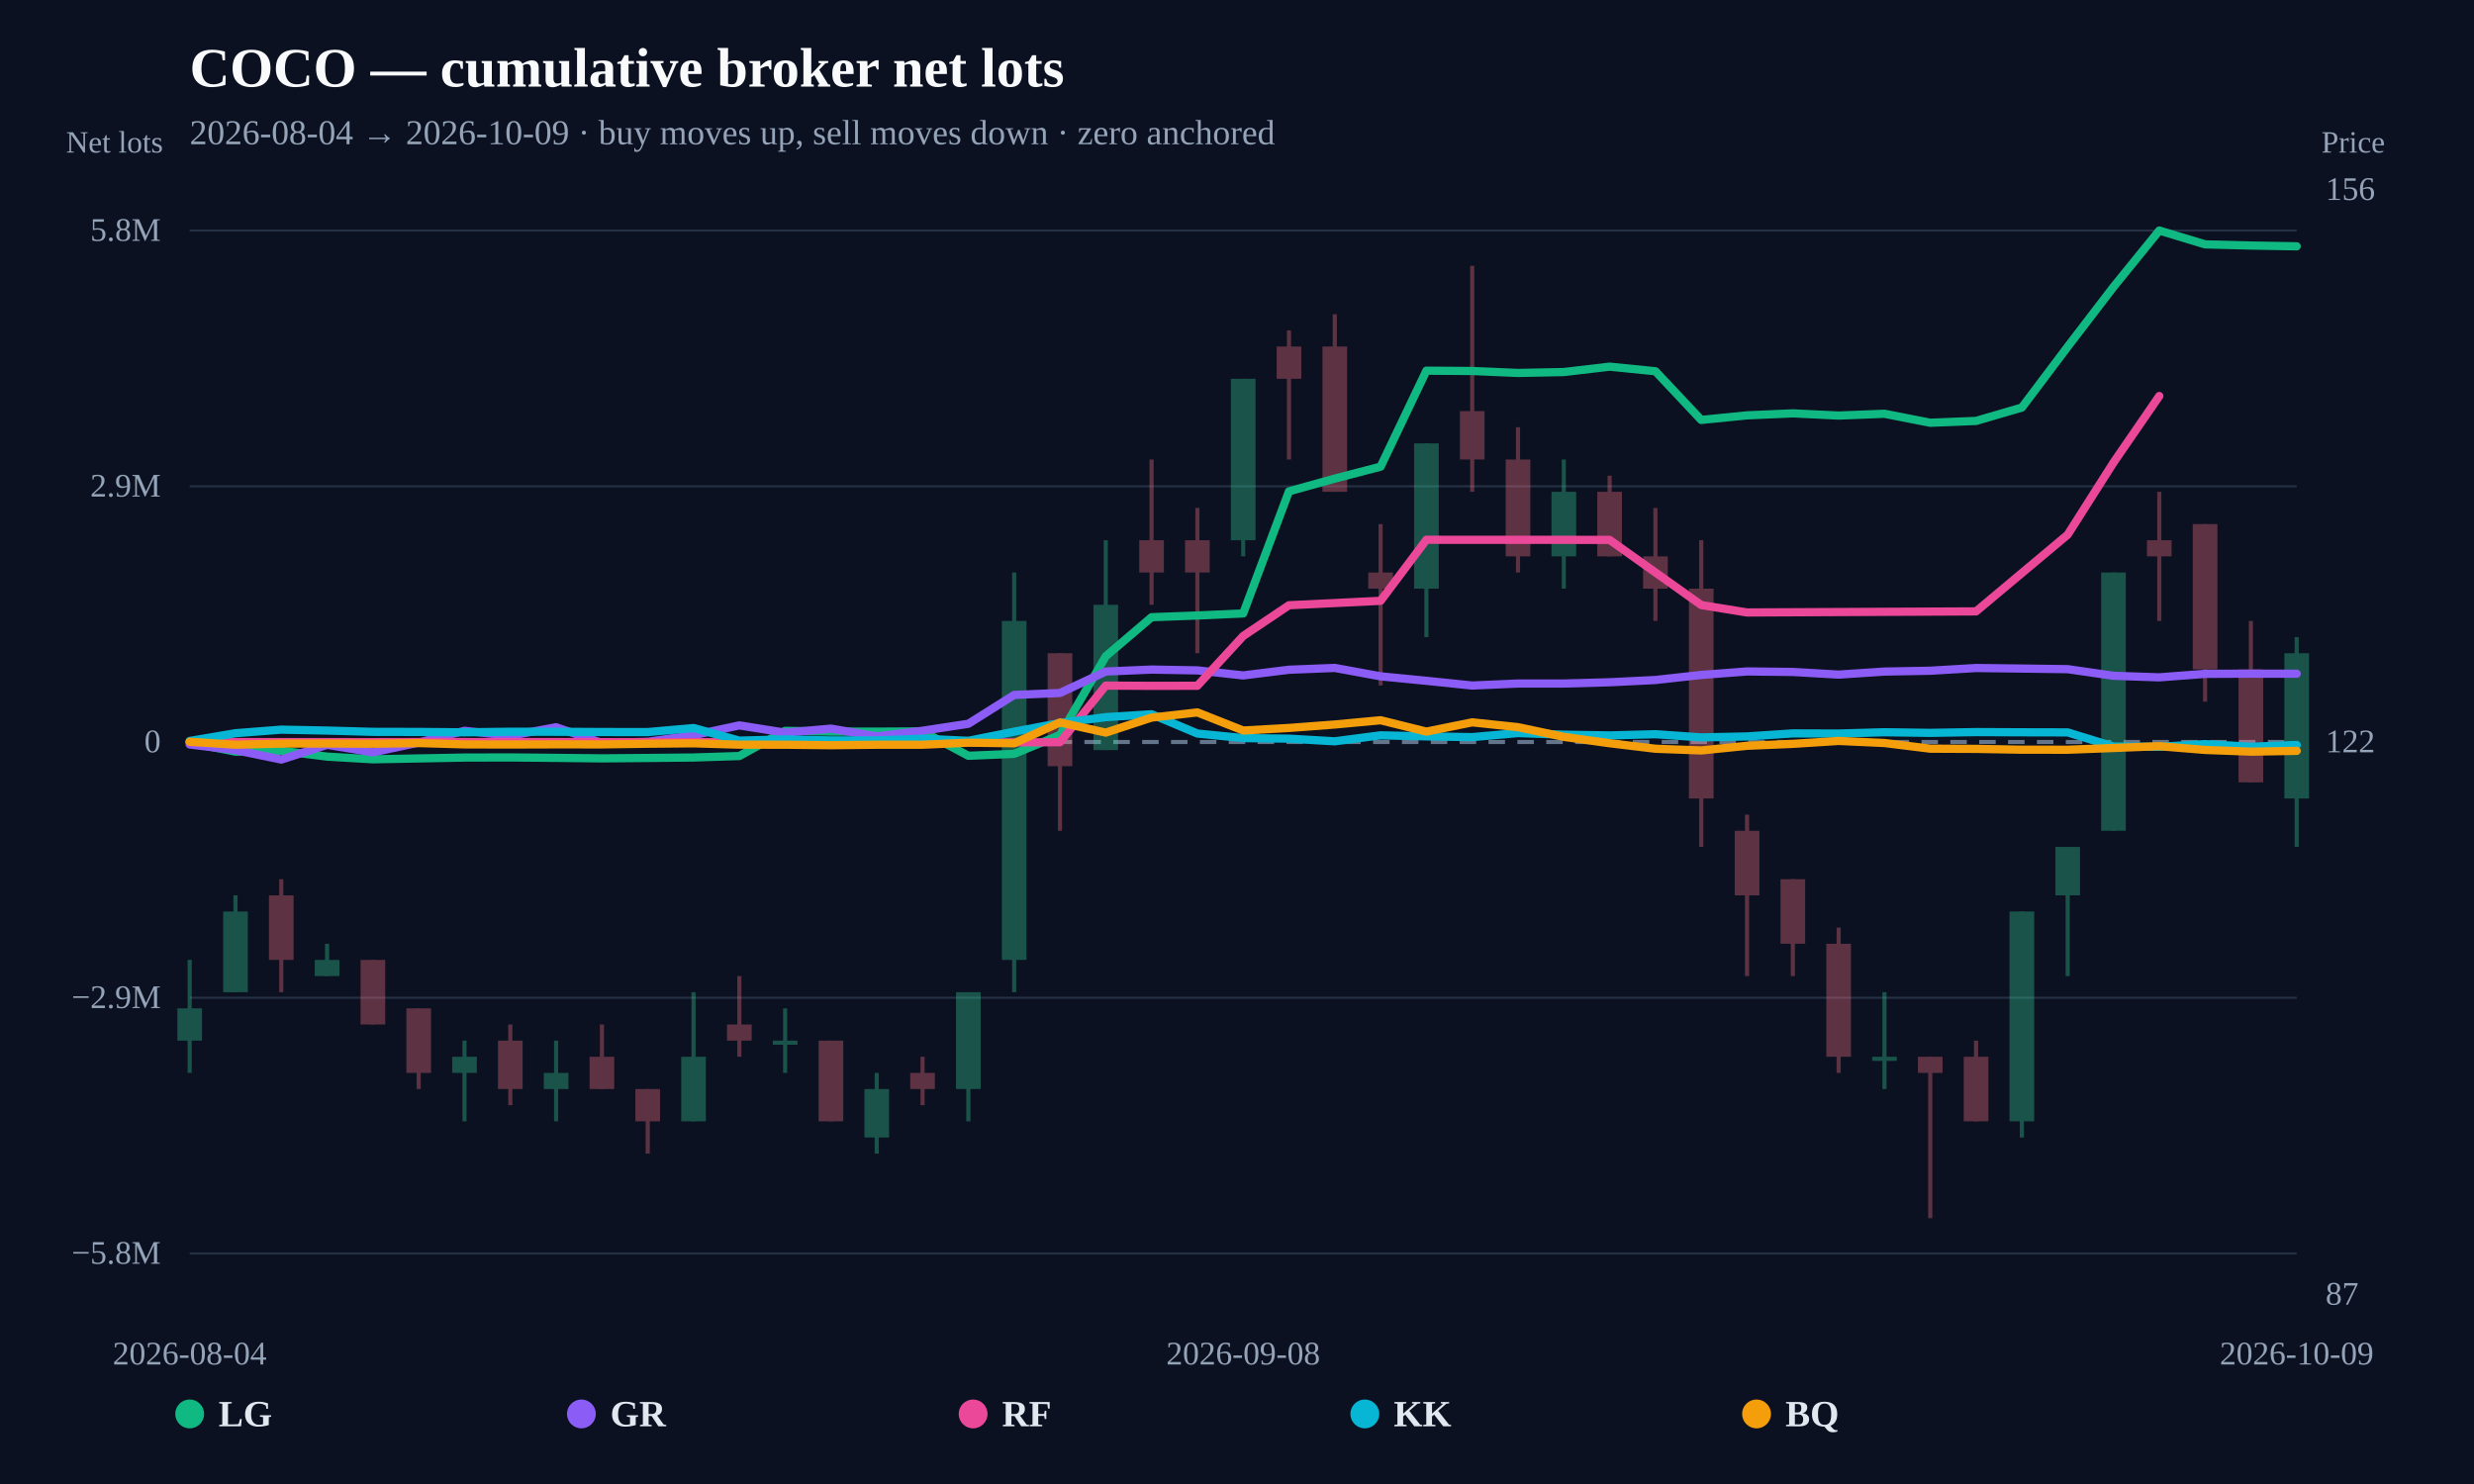
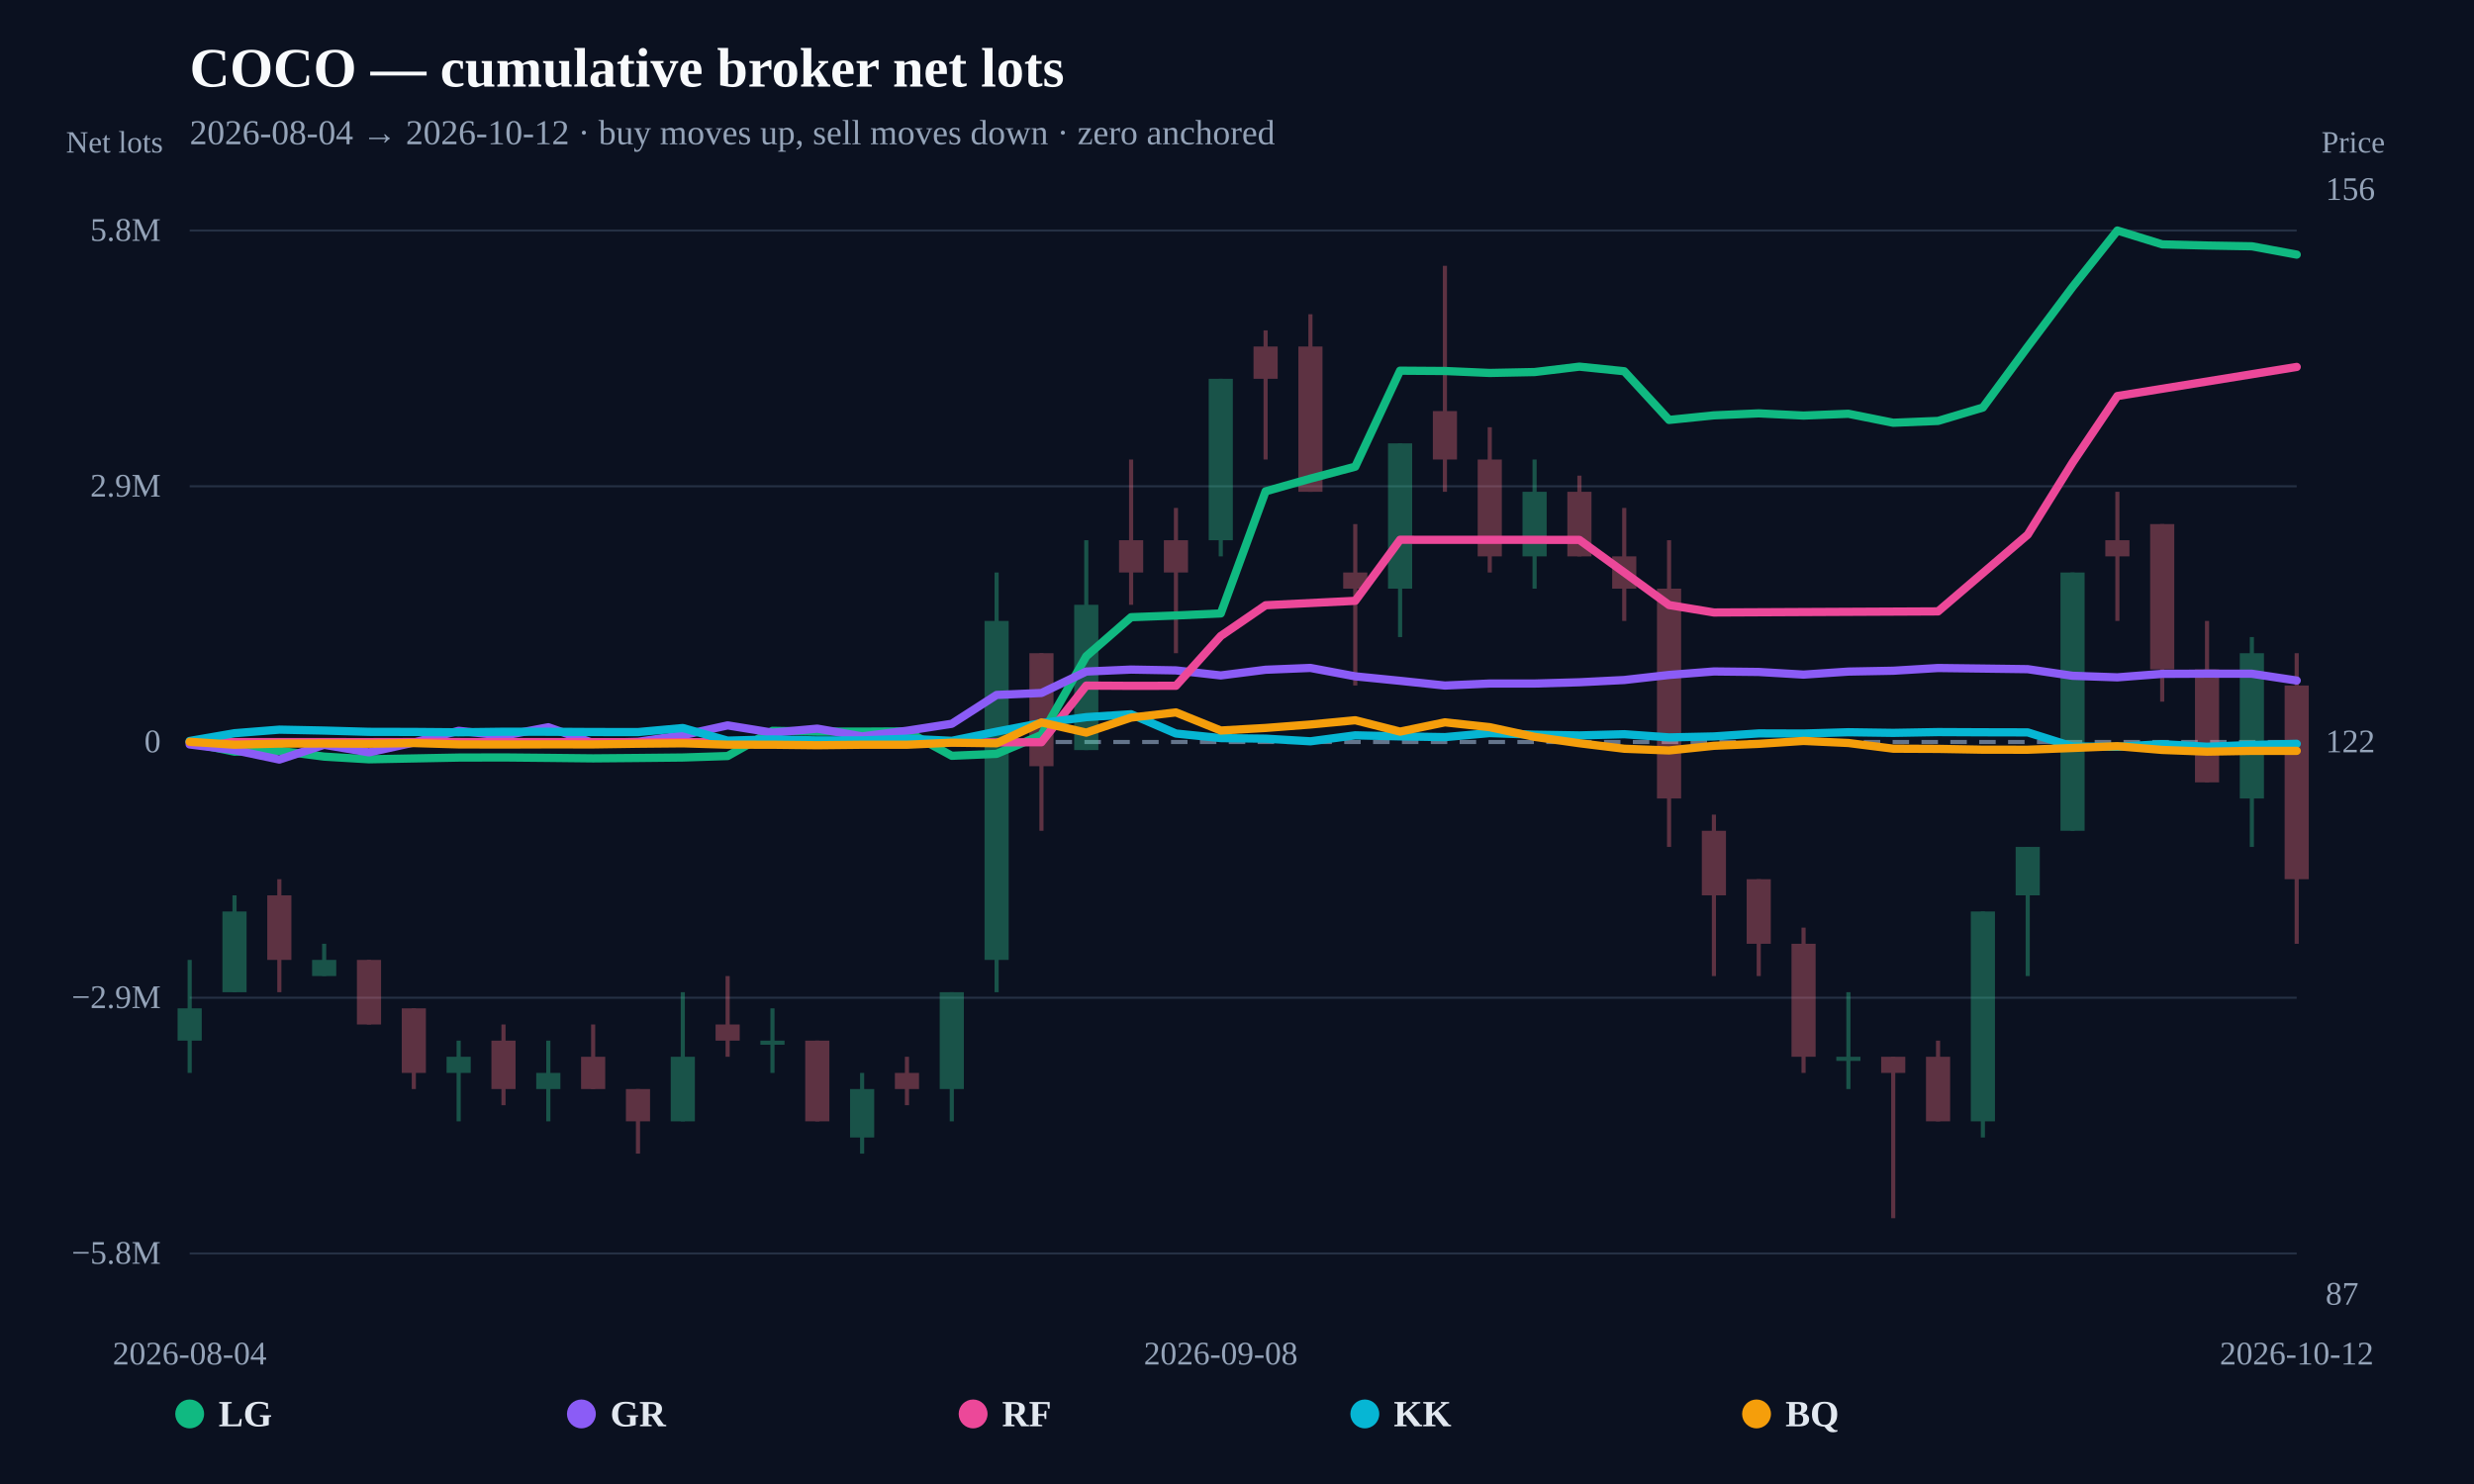
<svg xmlns="http://www.w3.org/2000/svg" width="1200" height="720" viewBox="0 0 1200 720">
  <rect width="100%" height="100%" fill="#0b1120" />
  <text x="92" y="42" fill="#f8fafc" font-size="27" font-weight="800">COCO — cumulative broker net lots</text>
-   <text x="92" y="70" fill="#94a3b8" font-size="17">2026-08-04 → 2026-10-09 · buy moves up, sell moves down · zero anchored</text>
+   <text x="92" y="70" fill="#94a3b8" font-size="17">2026-08-04 → 2026-10-12 · buy moves up, sell moves down · zero anchored</text>
  <line x1="92" y1="608.148" x2="1114" y2="608.148" stroke="#253044" stroke-width="1" />
  <text x="78" y="613.148" text-anchor="end" fill="#94a3b8" font-size="16">−5.8M</text>
  <line x1="92" y1="484.074" x2="1114" y2="484.074" stroke="#253044" stroke-width="1" />
  <text x="78" y="489.074" text-anchor="end" fill="#94a3b8" font-size="16">−2.9M</text>
  <line x1="92" y1="360" x2="1114" y2="360" stroke="#64748b" stroke-width="2" stroke-dasharray="8 6" />
  <text x="78" y="365" text-anchor="end" fill="#94a3b8" font-size="16">0</text>
  <line x1="92" y1="235.926" x2="1114" y2="235.926" stroke="#253044" stroke-width="1" />
  <text x="78" y="240.926" text-anchor="end" fill="#94a3b8" font-size="16">2.9M</text>
  <line x1="92" y1="111.852" x2="1114" y2="111.852" stroke="#253044" stroke-width="1" />
  <text x="78" y="116.852" text-anchor="end" fill="#94a3b8" font-size="16">5.8M</text>
  <g opacity="0.34">
    <line x1="92" y1="465.728" x2="92" y2="520.549" stroke="#34d399" stroke-width="2" />
-     <rect x="86.02" y="489.223" width="11.96" height="15.663" fill="#34d399" />
-   </g>
-   <g opacity="0.34">
-     <line x1="114.217" y1="434.401" x2="114.217" y2="481.391" stroke="#34d399" stroke-width="2" />
-     <rect x="108.238" y="442.233" width="11.96" height="39.158" fill="#34d399" />
-   </g>
-   <g opacity="0.34">
-     <line x1="136.435" y1="426.569" x2="136.435" y2="481.391" stroke="#fb7185" stroke-width="2" />
-     <rect x="130.455" y="434.401" width="11.96" height="31.327" fill="#fb7185" />
-   </g>
-   <g opacity="0.34">
-     <line x1="158.652" y1="457.896" x2="158.652" y2="473.559" stroke="#34d399" stroke-width="2" />
-     <rect x="152.672" y="465.728" width="11.96" height="7.832" fill="#34d399" />
-   </g>
-   <g opacity="0.34">
-     <line x1="180.87" y1="465.728" x2="180.87" y2="497.054" stroke="#fb7185" stroke-width="2" />
-     <rect x="174.89" y="465.728" width="11.96" height="31.327" fill="#fb7185" />
-   </g>
-   <g opacity="0.34">
-     <line x1="203.087" y1="489.223" x2="203.087" y2="528.381" stroke="#fb7185" stroke-width="2" />
-     <rect x="197.107" y="489.223" width="11.96" height="31.327" fill="#fb7185" />
-   </g>
-   <g opacity="0.34">
-     <line x1="225.304" y1="504.886" x2="225.304" y2="544.044" stroke="#34d399" stroke-width="2" />
-     <rect x="219.325" y="512.718" width="11.96" height="7.832" fill="#34d399" />
-   </g>
-   <g opacity="0.34">
-     <line x1="247.522" y1="497.054" x2="247.522" y2="536.213" stroke="#fb7185" stroke-width="2" />
-     <rect x="241.542" y="504.886" width="11.96" height="23.495" fill="#fb7185" />
-   </g>
-   <g opacity="0.34">
-     <line x1="269.739" y1="504.886" x2="269.739" y2="544.044" stroke="#34d399" stroke-width="2" />
-     <rect x="263.759" y="520.549" width="11.96" height="7.832" fill="#34d399" />
-   </g>
-   <g opacity="0.34">
-     <line x1="291.957" y1="497.054" x2="291.957" y2="528.381" stroke="#fb7185" stroke-width="2" />
-     <rect x="285.977" y="512.718" width="11.96" height="15.663" fill="#fb7185" />
-   </g>
-   <g opacity="0.34">
-     <line x1="314.174" y1="528.381" x2="314.174" y2="559.708" stroke="#fb7185" stroke-width="2" />
-     <rect x="308.194" y="528.381" width="11.96" height="15.663" fill="#fb7185" />
-   </g>
-   <g opacity="0.34">
-     <line x1="336.391" y1="481.391" x2="336.391" y2="544.044" stroke="#34d399" stroke-width="2" />
-     <rect x="330.412" y="512.718" width="11.96" height="31.327" fill="#34d399" />
-   </g>
-   <g opacity="0.34">
-     <line x1="358.609" y1="473.559" x2="358.609" y2="512.718" stroke="#fb7185" stroke-width="2" />
-     <rect x="352.629" y="497.054" width="11.96" height="7.832" fill="#fb7185" />
-   </g>
-   <g opacity="0.34">
-     <line x1="380.826" y1="489.223" x2="380.826" y2="520.549" stroke="#34d399" stroke-width="2" />
-     <rect x="374.846" y="504.886" width="11.96" height="2" fill="#34d399" />
-   </g>
-   <g opacity="0.34">
-     <line x1="403.043" y1="504.886" x2="403.043" y2="544.044" stroke="#fb7185" stroke-width="2" />
-     <rect x="397.064" y="504.886" width="11.96" height="39.158" fill="#fb7185" />
-   </g>
-   <g opacity="0.34">
-     <line x1="425.261" y1="520.549" x2="425.261" y2="559.708" stroke="#34d399" stroke-width="2" />
-     <rect x="419.281" y="528.381" width="11.96" height="23.495" fill="#34d399" />
-   </g>
-   <g opacity="0.34">
-     <line x1="447.478" y1="512.718" x2="447.478" y2="536.213" stroke="#fb7185" stroke-width="2" />
-     <rect x="441.498" y="520.549" width="11.96" height="7.832" fill="#fb7185" />
-   </g>
-   <g opacity="0.34">
-     <line x1="469.696" y1="481.391" x2="469.696" y2="544.044" stroke="#34d399" stroke-width="2" />
-     <rect x="463.716" y="481.391" width="11.96" height="46.99" fill="#34d399" />
-   </g>
-   <g opacity="0.34">
-     <line x1="491.913" y1="277.767" x2="491.913" y2="481.391" stroke="#34d399" stroke-width="2" />
-     <rect x="485.933" y="301.262" width="11.96" height="164.465" fill="#34d399" />
-   </g>
-   <g opacity="0.34">
-     <line x1="514.13" y1="316.926" x2="514.13" y2="403.074" stroke="#fb7185" stroke-width="2" />
-     <rect x="508.151" y="316.926" width="11.96" height="54.822" fill="#fb7185" />
-   </g>
-   <g opacity="0.34">
-     <line x1="536.348" y1="262.104" x2="536.348" y2="363.916" stroke="#34d399" stroke-width="2" />
-     <rect x="530.368" y="293.431" width="11.96" height="70.485" fill="#34d399" />
-   </g>
-   <g opacity="0.34">
-     <line x1="558.565" y1="222.946" x2="558.565" y2="293.431" stroke="#fb7185" stroke-width="2" />
-     <rect x="552.585" y="262.104" width="11.96" height="15.663" fill="#fb7185" />
-   </g>
-   <g opacity="0.34">
-     <line x1="580.783" y1="246.441" x2="580.783" y2="316.926" stroke="#fb7185" stroke-width="2" />
-     <rect x="574.803" y="262.104" width="11.96" height="15.663" fill="#fb7185" />
-   </g>
-   <g opacity="0.34">
-     <line x1="603" y1="183.787" x2="603" y2="269.936" stroke="#34d399" stroke-width="2" />
-     <rect x="597.02" y="183.787" width="11.96" height="78.317" fill="#34d399" />
-   </g>
-   <g opacity="0.34">
-     <line x1="625.217" y1="160.292" x2="625.217" y2="222.946" stroke="#fb7185" stroke-width="2" />
-     <rect x="619.238" y="168.124" width="11.96" height="15.663" fill="#fb7185" />
-   </g>
-   <g opacity="0.34">
-     <line x1="647.435" y1="152.461" x2="647.435" y2="238.609" stroke="#fb7185" stroke-width="2" />
-     <rect x="641.455" y="168.124" width="11.96" height="70.485" fill="#fb7185" />
-   </g>
-   <g opacity="0.34">
-     <line x1="669.652" y1="254.272" x2="669.652" y2="332.589" stroke="#fb7185" stroke-width="2" />
-     <rect x="663.672" y="277.767" width="11.96" height="7.832" fill="#fb7185" />
-   </g>
-   <g opacity="0.34">
-     <line x1="691.87" y1="215.114" x2="691.87" y2="309.094" stroke="#34d399" stroke-width="2" />
-     <rect x="685.89" y="215.114" width="11.96" height="70.485" fill="#34d399" />
-   </g>
-   <g opacity="0.34">
-     <line x1="714.087" y1="128.966" x2="714.087" y2="238.609" stroke="#fb7185" stroke-width="2" />
-     <rect x="708.107" y="199.451" width="11.96" height="23.495" fill="#fb7185" />
-   </g>
-   <g opacity="0.34">
-     <line x1="736.304" y1="207.282" x2="736.304" y2="277.767" stroke="#fb7185" stroke-width="2" />
-     <rect x="730.325" y="222.946" width="11.96" height="46.99" fill="#fb7185" />
-   </g>
-   <g opacity="0.34">
-     <line x1="758.522" y1="222.946" x2="758.522" y2="285.599" stroke="#34d399" stroke-width="2" />
-     <rect x="752.542" y="238.609" width="11.96" height="31.327" fill="#34d399" />
-   </g>
-   <g opacity="0.34">
-     <line x1="780.739" y1="230.777" x2="780.739" y2="269.936" stroke="#fb7185" stroke-width="2" />
-     <rect x="774.759" y="238.609" width="11.96" height="31.327" fill="#fb7185" />
-   </g>
-   <g opacity="0.34">
-     <line x1="802.957" y1="246.441" x2="802.957" y2="301.262" stroke="#fb7185" stroke-width="2" />
-     <rect x="796.977" y="269.936" width="11.96" height="15.663" fill="#fb7185" />
-   </g>
-   <g opacity="0.34">
-     <line x1="825.174" y1="262.104" x2="825.174" y2="410.906" stroke="#fb7185" stroke-width="2" />
-     <rect x="819.194" y="285.599" width="11.96" height="101.812" fill="#fb7185" />
-   </g>
-   <g opacity="0.34">
-     <line x1="847.391" y1="395.243" x2="847.391" y2="473.559" stroke="#fb7185" stroke-width="2" />
-     <rect x="841.412" y="403.074" width="11.96" height="31.327" fill="#fb7185" />
-   </g>
-   <g opacity="0.34">
-     <line x1="869.609" y1="426.569" x2="869.609" y2="473.559" stroke="#fb7185" stroke-width="2" />
-     <rect x="863.629" y="426.569" width="11.96" height="31.327" fill="#fb7185" />
-   </g>
-   <g opacity="0.34">
-     <line x1="891.826" y1="450.064" x2="891.826" y2="520.549" stroke="#fb7185" stroke-width="2" />
-     <rect x="885.846" y="457.896" width="11.96" height="54.822" fill="#fb7185" />
-   </g>
-   <g opacity="0.34">
-     <line x1="914.043" y1="481.391" x2="914.043" y2="528.381" stroke="#34d399" stroke-width="2" />
-     <rect x="908.064" y="512.718" width="11.96" height="2" fill="#34d399" />
-   </g>
-   <g opacity="0.34">
-     <line x1="936.261" y1="512.718" x2="936.261" y2="591.034" stroke="#fb7185" stroke-width="2" />
-     <rect x="930.281" y="512.718" width="11.96" height="7.832" fill="#fb7185" />
-   </g>
-   <g opacity="0.34">
-     <line x1="958.478" y1="504.886" x2="958.478" y2="544.044" stroke="#fb7185" stroke-width="2" />
-     <rect x="952.498" y="512.718" width="11.96" height="31.327" fill="#fb7185" />
-   </g>
-   <g opacity="0.34">
-     <line x1="980.696" y1="442.233" x2="980.696" y2="551.876" stroke="#34d399" stroke-width="2" />
-     <rect x="974.716" y="442.233" width="11.96" height="101.812" fill="#34d399" />
-   </g>
-   <g opacity="0.34">
-     <line x1="1002.913" y1="410.906" x2="1002.913" y2="473.559" stroke="#34d399" stroke-width="2" />
-     <rect x="996.933" y="410.906" width="11.96" height="23.495" fill="#34d399" />
-   </g>
-   <g opacity="0.34">
-     <line x1="1025.13" y1="277.767" x2="1025.13" y2="403.074" stroke="#34d399" stroke-width="2" />
-     <rect x="1019.151" y="277.767" width="11.96" height="125.307" fill="#34d399" />
-   </g>
-   <g opacity="0.34">
-     <line x1="1047.348" y1="238.609" x2="1047.348" y2="301.262" stroke="#fb7185" stroke-width="2" />
-     <rect x="1041.368" y="262.104" width="11.96" height="7.832" fill="#fb7185" />
-   </g>
-   <g opacity="0.34">
-     <line x1="1069.565" y1="254.272" x2="1069.565" y2="340.421" stroke="#fb7185" stroke-width="2" />
-     <rect x="1063.585" y="254.272" width="11.96" height="70.485" fill="#fb7185" />
-   </g>
-   <g opacity="0.34">
-     <line x1="1091.783" y1="301.262" x2="1091.783" y2="379.579" stroke="#fb7185" stroke-width="2" />
-     <rect x="1085.803" y="324.757" width="11.96" height="54.822" fill="#fb7185" />
-   </g>
-   <g opacity="0.34">
-     <line x1="1114" y1="309.094" x2="1114" y2="410.906" stroke="#34d399" stroke-width="2" />
-     <rect x="1108.02" y="316.926" width="11.96" height="70.485" fill="#34d399" />
-   </g>
-   <path d="M92.00,360.27 L114.22,364.68 L136.43,364.27 L158.65,367.09 L180.87,368.39 L203.09,367.97 L225.30,367.55 L247.52,367.49 L269.74,367.70 L291.96,367.94 L314.17,367.75 L336.39,367.52 L358.61,366.81 L380.83,354.59 L403.04,354.95 L425.26,354.97 L447.48,354.85 L469.70,366.69 L491.91,365.75 L514.13,356.58 L536.35,318.40 L558.57,299.45 L580.78,298.62 L603.00,297.62 L625.22,238.37 L647.43,232.21 L669.65,226.41 L691.87,179.85 L714.09,180.00 L736.30,180.95 L758.52,180.51 L780.74,177.89 L802.96,180.12 L825.17,203.74 L847.39,201.52 L869.61,200.55 L891.83,201.62 L914.04,200.75 L936.26,205.11 L958.48,204.22 L980.70,197.73 L1002.91,168.23 L1025.13,139.22 L1047.35,111.85 L1069.57,118.56 L1091.78,119.13 L1114.00,119.50" fill="none" stroke="#10b981" stroke-width="4" stroke-linejoin="round" stroke-linecap="round" />
-   <path d="M92.00,361.19 L114.22,363.94 L136.43,368.52 L158.65,361.36 L180.87,365.02 L203.09,360.27 L225.30,354.57 L247.52,356.96 L269.74,352.84 L291.96,360.48 L314.17,359.91 L336.39,356.71 L358.61,351.94 L380.83,355.48 L403.04,353.52 L425.26,357.28 L447.48,354.54 L469.70,351.16 L491.91,337.17 L514.13,336.22 L536.35,325.81 L558.57,324.86 L580.78,325.25 L603.00,327.70 L625.22,324.94 L647.43,324.06 L669.65,328.14 L691.87,330.31 L714.09,332.60 L736.30,331.63 L758.52,331.63 L780.74,331.01 L802.96,329.92 L825.17,327.46 L847.39,325.77 L869.61,326.01 L891.83,327.30 L914.04,325.83 L936.26,325.42 L958.48,324.10 L980.70,324.37 L1002.91,324.66 L1025.13,327.87 L1047.35,328.63 L1069.57,326.94 L1091.78,326.84 L1114.00,326.88" fill="none" stroke="#8b5cf6" stroke-width="4" stroke-linejoin="round" stroke-linecap="round" />
-   <path d="M92.00,360.04 L114.22,360.05 L136.43,360.05 L180.87,360.07 L203.09,360.02 L491.91,360.17 L514.13,360.11 L536.35,332.63 L558.57,332.76 L580.78,332.72 L603.00,308.57 L625.22,293.65 L669.65,291.50 L691.87,261.88 L714.09,261.91 L736.30,261.91 L758.52,261.91 L780.74,261.95 L825.17,293.55 L847.39,297.16 L958.48,296.63 L1002.91,259.42 L1025.13,224.45 L1047.35,192.14" fill="none" stroke="#ec4899" stroke-width="4" stroke-linejoin="round" stroke-linecap="round" />
-   <path d="M92.00,359.50 L114.22,355.74 L136.43,354.01 L158.65,354.45 L180.87,355.07 L203.09,355.12 L225.30,355.30 L247.52,355.02 L269.74,355.04 L291.96,355.16 L314.17,355.19 L336.39,353.22 L358.61,359.34 L380.83,358.74 L403.04,359.23 L425.26,359.21 L447.48,358.42 L469.70,359.42 L491.91,354.99 L514.13,350.81 L536.35,347.94 L558.57,346.54 L580.78,355.89 L603.00,358.11 L625.22,358.38 L647.43,359.66 L669.65,356.76 L691.87,357.28 L714.09,357.64 L736.30,355.67 L758.52,356.45 L780.74,356.81 L802.96,356.22 L825.17,357.77 L847.39,357.30 L869.61,355.83 L891.83,355.90 L914.04,355.26 L936.26,355.57 L958.48,355.19 L980.70,355.29 L1002.91,355.34 L1025.13,362.19 L1047.35,362.33 L1069.57,361.03 L1091.78,362.30 L1114.00,361.43" fill="none" stroke="#06b6d4" stroke-width="4" stroke-linejoin="round" stroke-linecap="round" />
-   <path d="M92.00,359.89 L114.22,361.31 L136.43,360.77 L158.65,360.73 L180.87,360.85 L203.09,360.52 L225.30,361.16 L247.52,361.21 L269.74,361.14 L291.96,361.16 L314.17,360.84 L336.39,360.64 L358.61,361.30 L380.83,361.32 L403.04,361.56 L425.26,361.33 L447.48,361.33 L469.70,360.32 L491.91,360.62 L514.13,350.51 L536.35,355.44 L558.57,348.15 L580.78,345.65 L603.00,354.43 L625.22,353.19 L647.43,351.51 L669.65,349.45 L691.87,354.96 L714.09,350.46 L736.30,352.81 L758.52,357.51 L780.74,360.60 L802.96,363.27 L825.17,364.10 L847.39,361.84 L869.61,360.90 L891.83,359.48 L914.04,360.49 L936.26,363.24 L958.48,363.34 L980.70,363.73 L1002.91,363.75 L1025.13,362.91 L1047.35,362.03 L1069.57,363.85 L1091.78,364.68 L1114.00,364.30" fill="none" stroke="#f59e0b" stroke-width="4" stroke-linejoin="round" stroke-linecap="round" />
+     <rect x="86.145" y="489.223" width="11.71" height="15.663" fill="#34d399" />
+   </g>
+   <g opacity="0.34">
+     <line x1="113.745" y1="434.401" x2="113.745" y2="481.391" stroke="#34d399" stroke-width="2" />
+     <rect x="107.889" y="442.233" width="11.71" height="39.158" fill="#34d399" />
+   </g>
+   <g opacity="0.34">
+     <line x1="135.489" y1="426.569" x2="135.489" y2="481.391" stroke="#fb7185" stroke-width="2" />
+     <rect x="129.634" y="434.401" width="11.71" height="31.327" fill="#fb7185" />
+   </g>
+   <g opacity="0.34">
+     <line x1="157.234" y1="457.896" x2="157.234" y2="473.559" stroke="#34d399" stroke-width="2" />
+     <rect x="151.379" y="465.728" width="11.71" height="7.832" fill="#34d399" />
+   </g>
+   <g opacity="0.34">
+     <line x1="178.979" y1="465.728" x2="178.979" y2="497.054" stroke="#fb7185" stroke-width="2" />
+     <rect x="173.124" y="465.728" width="11.71" height="31.327" fill="#fb7185" />
+   </g>
+   <g opacity="0.34">
+     <line x1="200.723" y1="489.223" x2="200.723" y2="528.381" stroke="#fb7185" stroke-width="2" />
+     <rect x="194.868" y="489.223" width="11.71" height="31.327" fill="#fb7185" />
+   </g>
+   <g opacity="0.34">
+     <line x1="222.468" y1="504.886" x2="222.468" y2="544.044" stroke="#34d399" stroke-width="2" />
+     <rect x="216.613" y="512.718" width="11.71" height="7.832" fill="#34d399" />
+   </g>
+   <g opacity="0.34">
+     <line x1="244.213" y1="497.054" x2="244.213" y2="536.213" stroke="#fb7185" stroke-width="2" />
+     <rect x="238.358" y="504.886" width="11.71" height="23.495" fill="#fb7185" />
+   </g>
+   <g opacity="0.34">
+     <line x1="265.957" y1="504.886" x2="265.957" y2="544.044" stroke="#34d399" stroke-width="2" />
+     <rect x="260.102" y="520.549" width="11.71" height="7.832" fill="#34d399" />
+   </g>
+   <g opacity="0.34">
+     <line x1="287.702" y1="497.054" x2="287.702" y2="528.381" stroke="#fb7185" stroke-width="2" />
+     <rect x="281.847" y="512.718" width="11.71" height="15.663" fill="#fb7185" />
+   </g>
+   <g opacity="0.34">
+     <line x1="309.447" y1="528.381" x2="309.447" y2="559.708" stroke="#fb7185" stroke-width="2" />
+     <rect x="303.592" y="528.381" width="11.71" height="15.663" fill="#fb7185" />
+   </g>
+   <g opacity="0.34">
+     <line x1="331.191" y1="481.391" x2="331.191" y2="544.044" stroke="#34d399" stroke-width="2" />
+     <rect x="325.336" y="512.718" width="11.71" height="31.327" fill="#34d399" />
+   </g>
+   <g opacity="0.34">
+     <line x1="352.936" y1="473.559" x2="352.936" y2="512.718" stroke="#fb7185" stroke-width="2" />
+     <rect x="347.081" y="497.054" width="11.71" height="7.832" fill="#fb7185" />
+   </g>
+   <g opacity="0.34">
+     <line x1="374.681" y1="489.223" x2="374.681" y2="520.549" stroke="#34d399" stroke-width="2" />
+     <rect x="368.826" y="504.886" width="11.71" height="2" fill="#34d399" />
+   </g>
+   <g opacity="0.34">
+     <line x1="396.426" y1="504.886" x2="396.426" y2="544.044" stroke="#fb7185" stroke-width="2" />
+     <rect x="390.57" y="504.886" width="11.71" height="39.158" fill="#fb7185" />
+   </g>
+   <g opacity="0.34">
+     <line x1="418.17" y1="520.549" x2="418.17" y2="559.708" stroke="#34d399" stroke-width="2" />
+     <rect x="412.315" y="528.381" width="11.71" height="23.495" fill="#34d399" />
+   </g>
+   <g opacity="0.34">
+     <line x1="439.915" y1="512.718" x2="439.915" y2="536.213" stroke="#fb7185" stroke-width="2" />
+     <rect x="434.06" y="520.549" width="11.71" height="7.832" fill="#fb7185" />
+   </g>
+   <g opacity="0.34">
+     <line x1="461.66" y1="481.391" x2="461.66" y2="544.044" stroke="#34d399" stroke-width="2" />
+     <rect x="455.804" y="481.391" width="11.71" height="46.99" fill="#34d399" />
+   </g>
+   <g opacity="0.34">
+     <line x1="483.404" y1="277.767" x2="483.404" y2="481.391" stroke="#34d399" stroke-width="2" />
+     <rect x="477.549" y="301.262" width="11.71" height="164.465" fill="#34d399" />
+   </g>
+   <g opacity="0.34">
+     <line x1="505.149" y1="316.926" x2="505.149" y2="403.074" stroke="#fb7185" stroke-width="2" />
+     <rect x="499.294" y="316.926" width="11.71" height="54.822" fill="#fb7185" />
+   </g>
+   <g opacity="0.34">
+     <line x1="526.894" y1="262.104" x2="526.894" y2="363.916" stroke="#34d399" stroke-width="2" />
+     <rect x="521.038" y="293.431" width="11.71" height="70.485" fill="#34d399" />
+   </g>
+   <g opacity="0.34">
+     <line x1="548.638" y1="222.946" x2="548.638" y2="293.431" stroke="#fb7185" stroke-width="2" />
+     <rect x="542.783" y="262.104" width="11.71" height="15.663" fill="#fb7185" />
+   </g>
+   <g opacity="0.34">
+     <line x1="570.383" y1="246.441" x2="570.383" y2="316.926" stroke="#fb7185" stroke-width="2" />
+     <rect x="564.528" y="262.104" width="11.71" height="15.663" fill="#fb7185" />
+   </g>
+   <g opacity="0.34">
+     <line x1="592.128" y1="183.787" x2="592.128" y2="269.936" stroke="#34d399" stroke-width="2" />
+     <rect x="586.272" y="183.787" width="11.71" height="78.317" fill="#34d399" />
+   </g>
+   <g opacity="0.34">
+     <line x1="613.872" y1="160.292" x2="613.872" y2="222.946" stroke="#fb7185" stroke-width="2" />
+     <rect x="608.017" y="168.124" width="11.71" height="15.663" fill="#fb7185" />
+   </g>
+   <g opacity="0.34">
+     <line x1="635.617" y1="152.461" x2="635.617" y2="238.609" stroke="#fb7185" stroke-width="2" />
+     <rect x="629.762" y="168.124" width="11.71" height="70.485" fill="#fb7185" />
+   </g>
+   <g opacity="0.34">
+     <line x1="657.362" y1="254.272" x2="657.362" y2="332.589" stroke="#fb7185" stroke-width="2" />
+     <rect x="651.506" y="277.767" width="11.71" height="7.832" fill="#fb7185" />
+   </g>
+   <g opacity="0.34">
+     <line x1="679.106" y1="215.114" x2="679.106" y2="309.094" stroke="#34d399" stroke-width="2" />
+     <rect x="673.251" y="215.114" width="11.71" height="70.485" fill="#34d399" />
+   </g>
+   <g opacity="0.34">
+     <line x1="700.851" y1="128.966" x2="700.851" y2="238.609" stroke="#fb7185" stroke-width="2" />
+     <rect x="694.996" y="199.451" width="11.71" height="23.495" fill="#fb7185" />
+   </g>
+   <g opacity="0.34">
+     <line x1="722.596" y1="207.282" x2="722.596" y2="277.767" stroke="#fb7185" stroke-width="2" />
+     <rect x="716.741" y="222.946" width="11.71" height="46.99" fill="#fb7185" />
+   </g>
+   <g opacity="0.34">
+     <line x1="744.34" y1="222.946" x2="744.34" y2="285.599" stroke="#34d399" stroke-width="2" />
+     <rect x="738.485" y="238.609" width="11.71" height="31.327" fill="#34d399" />
+   </g>
+   <g opacity="0.34">
+     <line x1="766.085" y1="230.777" x2="766.085" y2="269.936" stroke="#fb7185" stroke-width="2" />
+     <rect x="760.23" y="238.609" width="11.71" height="31.327" fill="#fb7185" />
+   </g>
+   <g opacity="0.34">
+     <line x1="787.83" y1="246.441" x2="787.83" y2="301.262" stroke="#fb7185" stroke-width="2" />
+     <rect x="781.975" y="269.936" width="11.71" height="15.663" fill="#fb7185" />
+   </g>
+   <g opacity="0.34">
+     <line x1="809.574" y1="262.104" x2="809.574" y2="410.906" stroke="#fb7185" stroke-width="2" />
+     <rect x="803.719" y="285.599" width="11.71" height="101.812" fill="#fb7185" />
+   </g>
+   <g opacity="0.34">
+     <line x1="831.319" y1="395.243" x2="831.319" y2="473.559" stroke="#fb7185" stroke-width="2" />
+     <rect x="825.464" y="403.074" width="11.71" height="31.327" fill="#fb7185" />
+   </g>
+   <g opacity="0.34">
+     <line x1="853.064" y1="426.569" x2="853.064" y2="473.559" stroke="#fb7185" stroke-width="2" />
+     <rect x="847.209" y="426.569" width="11.71" height="31.327" fill="#fb7185" />
+   </g>
+   <g opacity="0.34">
+     <line x1="874.809" y1="450.064" x2="874.809" y2="520.549" stroke="#fb7185" stroke-width="2" />
+     <rect x="868.953" y="457.896" width="11.71" height="54.822" fill="#fb7185" />
+   </g>
+   <g opacity="0.34">
+     <line x1="896.553" y1="481.391" x2="896.553" y2="528.381" stroke="#34d399" stroke-width="2" />
+     <rect x="890.698" y="512.718" width="11.71" height="2" fill="#34d399" />
+   </g>
+   <g opacity="0.34">
+     <line x1="918.298" y1="512.718" x2="918.298" y2="591.034" stroke="#fb7185" stroke-width="2" />
+     <rect x="912.443" y="512.718" width="11.71" height="7.832" fill="#fb7185" />
+   </g>
+   <g opacity="0.34">
+     <line x1="940.043" y1="504.886" x2="940.043" y2="544.044" stroke="#fb7185" stroke-width="2" />
+     <rect x="934.187" y="512.718" width="11.71" height="31.327" fill="#fb7185" />
+   </g>
+   <g opacity="0.34">
+     <line x1="961.787" y1="442.233" x2="961.787" y2="551.876" stroke="#34d399" stroke-width="2" />
+     <rect x="955.932" y="442.233" width="11.71" height="101.812" fill="#34d399" />
+   </g>
+   <g opacity="0.34">
+     <line x1="983.532" y1="410.906" x2="983.532" y2="473.559" stroke="#34d399" stroke-width="2" />
+     <rect x="977.677" y="410.906" width="11.71" height="23.495" fill="#34d399" />
+   </g>
+   <g opacity="0.34">
+     <line x1="1005.277" y1="277.767" x2="1005.277" y2="403.074" stroke="#34d399" stroke-width="2" />
+     <rect x="999.421" y="277.767" width="11.71" height="125.307" fill="#34d399" />
+   </g>
+   <g opacity="0.34">
+     <line x1="1027.021" y1="238.609" x2="1027.021" y2="301.262" stroke="#fb7185" stroke-width="2" />
+     <rect x="1021.166" y="262.104" width="11.71" height="7.832" fill="#fb7185" />
+   </g>
+   <g opacity="0.34">
+     <line x1="1048.766" y1="254.272" x2="1048.766" y2="340.421" stroke="#fb7185" stroke-width="2" />
+     <rect x="1042.911" y="254.272" width="11.71" height="70.485" fill="#fb7185" />
+   </g>
+   <g opacity="0.34">
+     <line x1="1070.511" y1="301.262" x2="1070.511" y2="379.579" stroke="#fb7185" stroke-width="2" />
+     <rect x="1064.655" y="324.757" width="11.71" height="54.822" fill="#fb7185" />
+   </g>
+   <g opacity="0.34">
+     <line x1="1092.255" y1="309.094" x2="1092.255" y2="410.906" stroke="#34d399" stroke-width="2" />
+     <rect x="1086.4" y="316.926" width="11.71" height="70.485" fill="#34d399" />
+   </g>
+   <g opacity="0.34">
+     <line x1="1114" y1="316.926" x2="1114" y2="457.896" stroke="#fb7185" stroke-width="2" />
+     <rect x="1108.145" y="332.589" width="11.71" height="93.98" fill="#fb7185" />
+   </g>
+   <path d="M92.00,360.27 L113.74,364.68 L135.49,364.27 L157.23,367.09 L178.98,368.39 L200.72,367.97 L222.47,367.55 L244.21,367.49 L265.96,367.70 L287.70,367.94 L309.45,367.75 L331.19,367.52 L352.94,366.81 L374.68,354.59 L396.43,354.95 L418.17,354.97 L439.91,354.85 L461.66,366.69 L483.40,365.75 L505.15,356.58 L526.89,318.40 L548.64,299.45 L570.38,298.62 L592.13,297.62 L613.87,238.37 L635.62,232.21 L657.36,226.41 L679.11,179.85 L700.85,180.00 L722.60,180.95 L744.34,180.51 L766.09,177.89 L787.83,180.12 L809.57,203.74 L831.32,201.52 L853.06,200.55 L874.81,201.62 L896.55,200.75 L918.30,205.11 L940.04,204.22 L961.79,197.73 L983.53,168.23 L1005.28,139.22 L1027.02,111.85 L1048.77,118.56 L1070.51,119.13 L1092.26,119.50 L1114.00,123.53" fill="none" stroke="#10b981" stroke-width="4" stroke-linejoin="round" stroke-linecap="round" />
+   <path d="M92.00,361.19 L113.74,363.94 L135.49,368.52 L157.23,361.36 L178.98,365.02 L200.72,360.27 L222.47,354.57 L244.21,356.96 L265.96,352.84 L287.70,360.48 L309.45,359.91 L331.19,356.71 L352.94,351.94 L374.68,355.48 L396.43,353.52 L418.17,357.28 L439.91,354.54 L461.66,351.16 L483.40,337.17 L505.15,336.22 L526.89,325.81 L548.64,324.86 L570.38,325.25 L592.13,327.70 L613.87,324.94 L635.62,324.06 L657.36,328.14 L679.11,330.31 L700.85,332.60 L722.60,331.63 L744.34,331.63 L766.09,331.01 L787.83,329.92 L809.57,327.46 L831.32,325.77 L853.06,326.01 L874.81,327.30 L896.55,325.83 L918.30,325.42 L940.04,324.10 L961.79,324.37 L983.53,324.66 L1005.28,327.87 L1027.02,328.63 L1048.77,326.94 L1070.51,326.84 L1092.26,326.88 L1114.00,330.17" fill="none" stroke="#8b5cf6" stroke-width="4" stroke-linejoin="round" stroke-linecap="round" />
+   <path d="M92.00,360.04 L113.74,360.05 L135.49,360.05 L178.98,360.07 L200.72,360.02 L483.40,360.17 L505.15,360.11 L526.89,332.63 L548.64,332.76 L570.38,332.72 L592.13,308.57 L613.87,293.65 L657.36,291.50 L679.11,261.88 L700.85,261.91 L722.60,261.91 L744.34,261.91 L766.09,261.95 L809.57,293.55 L831.32,297.16 L940.04,296.63 L983.53,259.42 L1005.28,224.45 L1027.02,192.14 L1114.00,178.03" fill="none" stroke="#ec4899" stroke-width="4" stroke-linejoin="round" stroke-linecap="round" />
+   <path d="M92.00,359.50 L113.74,355.74 L135.49,354.01 L157.23,354.45 L178.98,355.07 L200.72,355.12 L222.47,355.30 L244.21,355.02 L265.96,355.04 L287.70,355.16 L309.45,355.19 L331.19,353.22 L352.94,359.34 L374.68,358.74 L396.43,359.23 L418.17,359.21 L439.91,358.42 L461.66,359.42 L483.40,354.99 L505.15,350.81 L526.89,347.94 L548.64,346.54 L570.38,355.89 L592.13,358.11 L613.87,358.38 L635.62,359.66 L657.36,356.76 L679.11,357.28 L700.85,357.64 L722.60,355.67 L744.34,356.45 L766.09,356.81 L787.83,356.22 L809.57,357.77 L831.32,357.30 L853.06,355.83 L874.81,355.90 L896.55,355.26 L918.30,355.57 L940.04,355.19 L961.79,355.29 L983.53,355.34 L1005.28,362.19 L1027.02,362.33 L1048.77,361.03 L1070.51,362.30 L1092.26,361.43 L1114.00,360.88" fill="none" stroke="#06b6d4" stroke-width="4" stroke-linejoin="round" stroke-linecap="round" />
+   <path d="M92.00,359.89 L113.74,361.31 L135.49,360.77 L157.23,360.73 L178.98,360.85 L200.72,360.52 L222.47,361.16 L244.21,361.21 L265.96,361.14 L287.70,361.16 L309.45,360.84 L331.19,360.64 L352.94,361.30 L374.68,361.32 L396.43,361.56 L418.17,361.33 L439.91,361.33 L461.66,360.32 L483.40,360.62 L505.15,350.51 L526.89,355.44 L548.64,348.15 L570.38,345.65 L592.13,354.43 L613.87,353.19 L635.62,351.51 L657.36,349.45 L679.11,354.96 L700.85,350.46 L722.60,352.81 L744.34,357.51 L766.09,360.60 L787.83,363.27 L809.57,364.10 L831.32,361.84 L853.06,360.90 L874.81,359.48 L896.55,360.49 L918.30,363.24 L940.04,363.34 L961.79,363.73 L983.53,363.75 L1005.28,362.91 L1027.02,362.03 L1048.77,363.85 L1070.51,364.68 L1092.26,364.30 L1114.00,364.29" fill="none" stroke="#f59e0b" stroke-width="4" stroke-linejoin="round" stroke-linecap="round" />
  <text x="92" y="662" text-anchor="middle" fill="#94a3b8" font-size="16">2026-08-04</text>
-   <text x="603" y="662" text-anchor="middle" fill="#94a3b8" font-size="16">2026-09-08</text>
-   <text x="1114" y="662" text-anchor="middle" fill="#94a3b8" font-size="16">2026-10-09</text>
+   <text x="592.128" y="662" text-anchor="middle" fill="#94a3b8" font-size="16">2026-09-08</text>
+   <text x="1114" y="662" text-anchor="middle" fill="#94a3b8" font-size="16">2026-10-12</text>
  <text x="1128" y="633" fill="#94a3b8" font-size="16">87</text>
  <text x="1128" y="365" fill="#94a3b8" font-size="16">122</text>
  <text x="1128" y="97" fill="#94a3b8" font-size="16">156</text>
  <text x="32" y="74" fill="#94a3b8" font-size="15">Net lots</text>
  <text x="1126" y="74" fill="#94a3b8" font-size="15">Price</text>
  <g>
    <circle cx="92" cy="686" r="7" fill="#10b981" />
    <text x="106" y="692" fill="#e2e8f0" font-size="18" font-weight="700">LG</text>
  </g>
  <g>
    <circle cx="282" cy="686" r="7" fill="#8b5cf6" />
    <text x="296" y="692" fill="#e2e8f0" font-size="18" font-weight="700">GR</text>
  </g>
  <g>
    <circle cx="472" cy="686" r="7" fill="#ec4899" />
    <text x="486" y="692" fill="#e2e8f0" font-size="18" font-weight="700">RF</text>
  </g>
  <g>
    <circle cx="662" cy="686" r="7" fill="#06b6d4" />
    <text x="676" y="692" fill="#e2e8f0" font-size="18" font-weight="700">KK</text>
  </g>
  <g>
    <circle cx="852" cy="686" r="7" fill="#f59e0b" />
    <text x="866" y="692" fill="#e2e8f0" font-size="18" font-weight="700">BQ</text>
  </g>
</svg>
